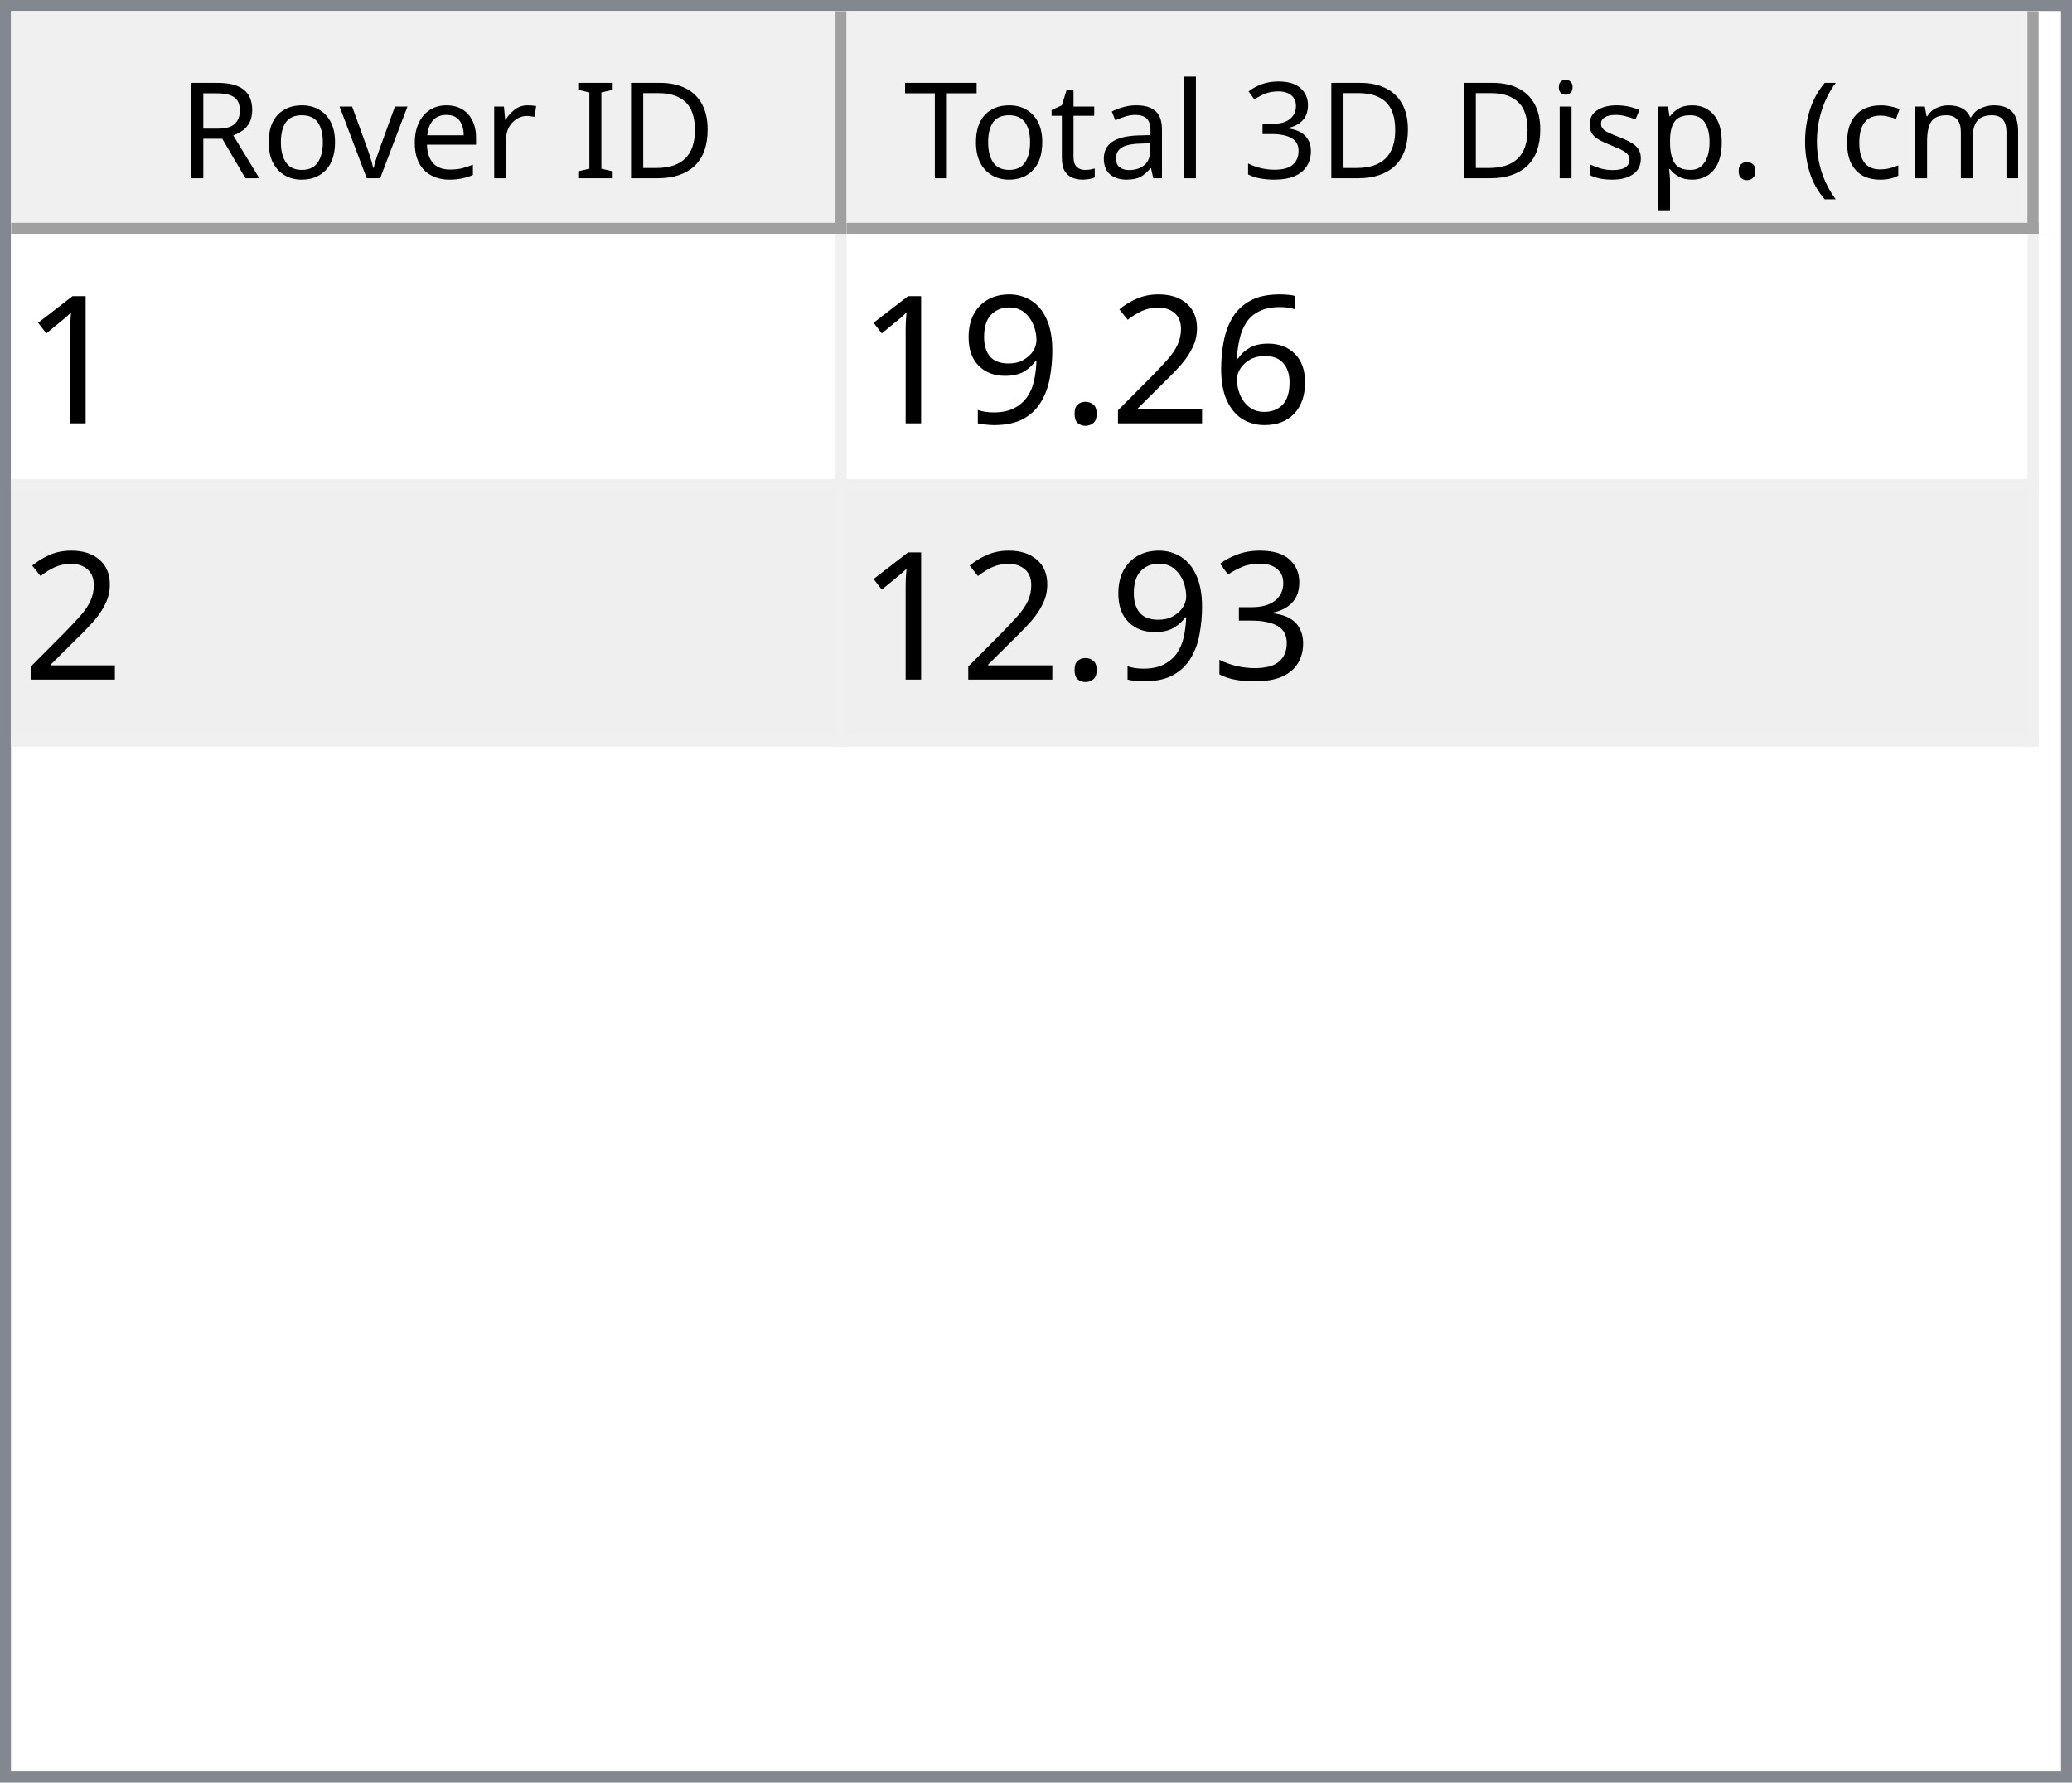
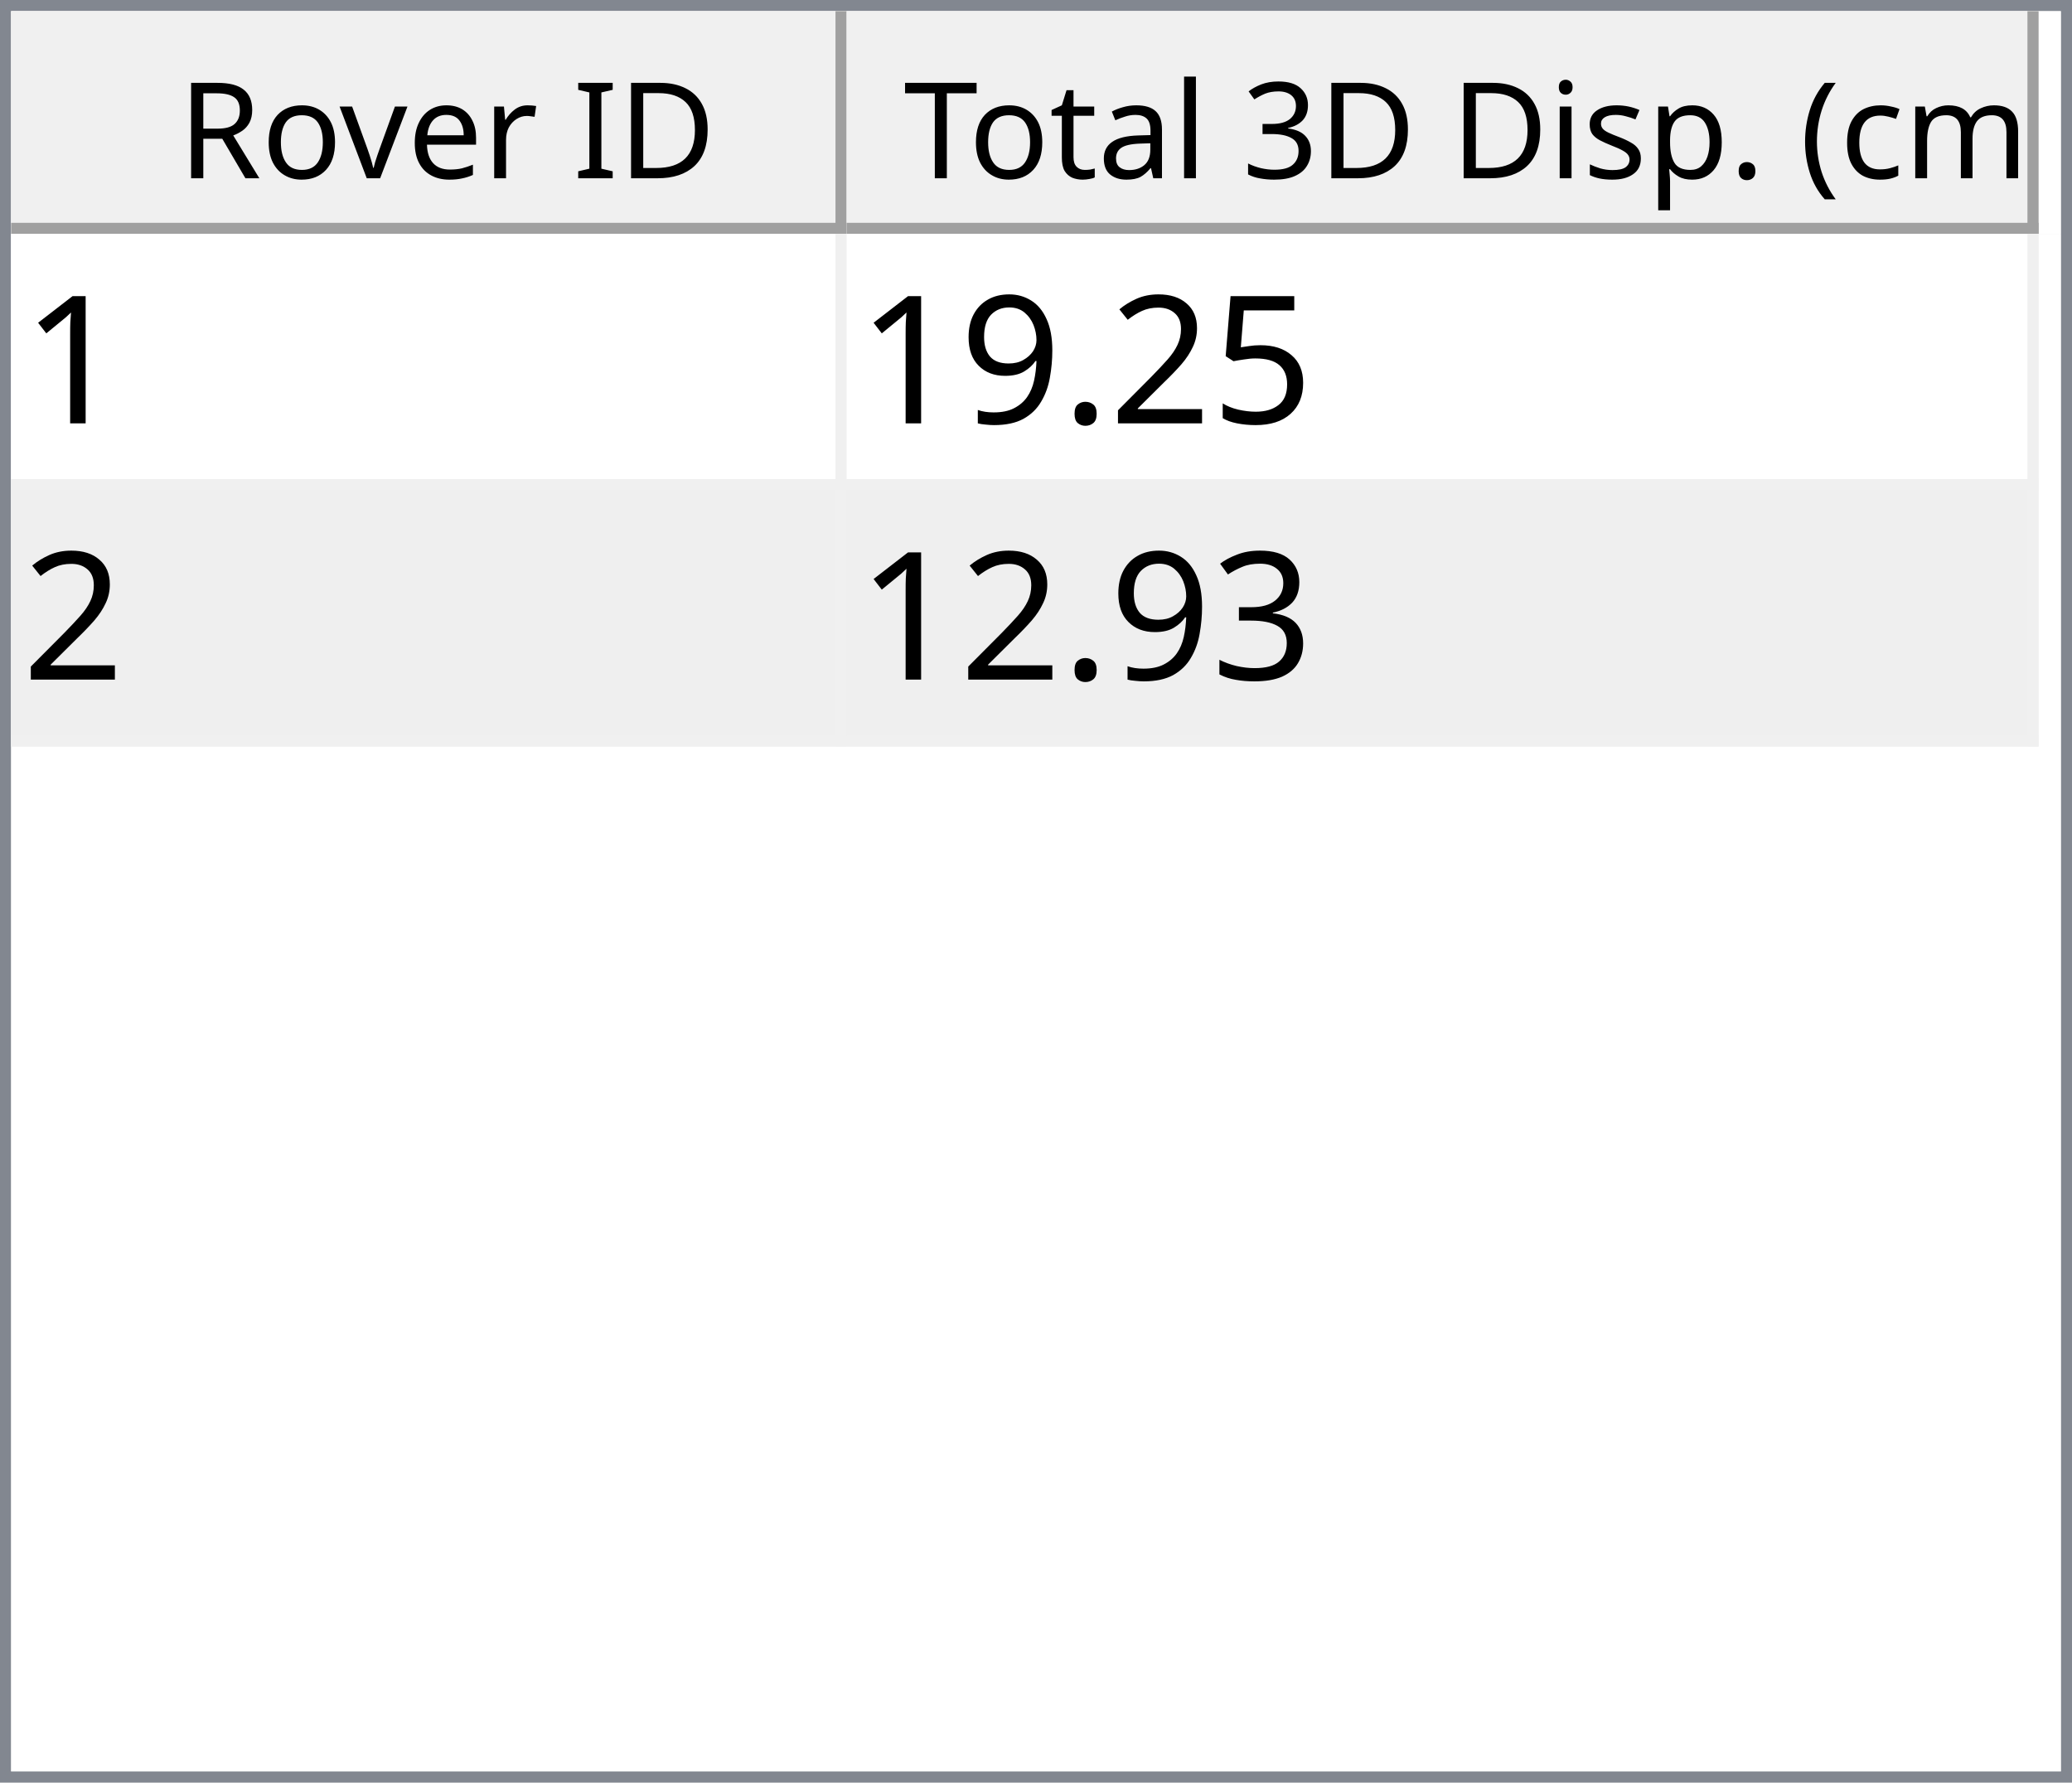
<svg xmlns="http://www.w3.org/2000/svg" style="fill-opacity:1; color-rendering:auto; color-interpolation:auto; text-rendering:auto; stroke:black; stroke-linecap:square; stroke-miterlimit:10; shape-rendering:auto; stroke-opacity:1; fill:black; stroke-dasharray:none; font-weight:normal; stroke-width:1; font-family:'Dialog'; font-style:normal; stroke-linejoin:miter; font-size:12px; stroke-dashoffset:0; image-rendering:auto;" width="186" height="160">
  <defs id="genericDefs" />
  <g>
    <defs id="defs1">
      <clipPath clipPathUnits="userSpaceOnUse" id="clipPath1">
        <path d="M0 0 L186 0 L186 160 L0 160 L0 0 Z" />
      </clipPath>
      <clipPath clipPathUnits="userSpaceOnUse" id="clipPath2">
        <path d="M0 0 L0 160 L186 160 L186 0 Z" />
      </clipPath>
      <clipPath clipPathUnits="userSpaceOnUse" id="clipPath3">
        <path d="M0 0 L0 20 L184 20 L184 0 Z" />
      </clipPath>
      <clipPath clipPathUnits="userSpaceOnUse" id="clipPath4">
        <path d="M0 0 L0 20 L75 20 L75 0 Z" />
      </clipPath>
      <clipPath clipPathUnits="userSpaceOnUse" id="clipPath5">
        <path d="M1 1 L1 19 L74 19 L74 1 Z" />
      </clipPath>
      <clipPath clipPathUnits="userSpaceOnUse" id="clipPath6">
        <path d="M0 0 L0 18 L73 18 L73 0 Z" />
      </clipPath>
      <clipPath clipPathUnits="userSpaceOnUse" id="clipPath7">
        <path d="M-0.5 -0.5 L-0.5 19.5 L74.5 19.5 L74.5 -0.5 Z" />
      </clipPath>
      <clipPath clipPathUnits="userSpaceOnUse" id="clipPath8">
        <path d="M0 0 L0 20 L107 20 L107 0 Z" />
      </clipPath>
      <clipPath clipPathUnits="userSpaceOnUse" id="clipPath9">
        <path d="M1 1 L1 19 L106 19 L106 1 Z" />
      </clipPath>
      <clipPath clipPathUnits="userSpaceOnUse" id="clipPath10">
        <path d="M0 0 L0 18 L105 18 L105 0 Z" />
      </clipPath>
      <clipPath clipPathUnits="userSpaceOnUse" id="clipPath11">
        <path d="M-0.5 -0.5 L-0.5 19.5 L106.5 19.5 L106.5 -0.5 Z" />
      </clipPath>
      <clipPath clipPathUnits="userSpaceOnUse" id="clipPath12">
        <path d="M0 0 L0 138 L184 138 L184 0 Z" />
      </clipPath>
      <clipPath clipPathUnits="userSpaceOnUse" id="clipPath13">
        <path d="M0 0 L0 46 L182 46 L182 0 Z" />
      </clipPath>
      <clipPath clipPathUnits="userSpaceOnUse" id="clipPath14">
        <path d="M-0.5 -0.5 L-0.5 45.5 L181.5 45.5 L181.5 -0.5 Z" />
      </clipPath>
      <clipPath clipPathUnits="userSpaceOnUse" id="clipPath15">
        <path d="M0 0 L0 22 L74 22 L74 0 Z" />
      </clipPath>
      <clipPath clipPathUnits="userSpaceOnUse" id="clipPath16">
        <path d="M0 0 L0 22 L106 22 L106 0 Z" />
      </clipPath>
      <font horiz-adv-x="64.551" id="font1">
        <font-face ascent="107.91" descent="25.098" units-per-em="100" style="font-style:normal; font-family:Segoe UI; font-weight:normal;" />
        <missing-glyph horiz-adv-x="64.551" d="M8.109 0 L8.109 68.266 L56.453 68.266 L56.453 0 L8.109 0 ZM15.328 7.234 L49.219 7.234 L49.219 61.031 L15.328 61.031 L15.328 7.234 Z" />
        <glyph unicode="D" horiz-adv-x="70.117" d="M9.188 0 L9.188 70.016 L28.516 70.016 Q65.531 70.016 65.531 35.891 Q65.531 19.672 55.25 9.836 Q44.969 0 27.734 0 L9.188 0 ZM17.391 62.594 L17.391 7.422 L27.828 7.422 Q41.609 7.422 49.273 14.797 Q56.938 22.172 56.938 35.688 Q56.938 62.594 28.328 62.594 L17.391 62.594 Z" />
        <glyph unicode="I" horiz-adv-x="26.611" d="M17.391 0 L9.188 0 L9.188 70.016 L17.391 70.016 L17.391 0 Z" />
        <glyph unicode=" " horiz-adv-x="27.393" d="" />
        <glyph unicode="r" horiz-adv-x="34.766" d="M34.188 41.891 Q32.078 43.5 28.125 43.5 Q23 43.5 19.555 38.672 Q16.109 33.844 16.109 25.484 L16.109 0 L8.109 0 L8.109 50 L16.109 50 L16.109 39.703 L16.312 39.703 Q18.016 44.969 21.531 47.922 Q25.047 50.875 29.391 50.875 Q32.516 50.875 34.188 50.203 L34.188 41.891 Z" />
        <glyph unicode="e" horiz-adv-x="52.295" d="M48.297 23 L12.984 23 Q13.188 14.656 17.484 10.109 Q21.781 5.562 29.297 5.562 Q37.75 5.562 44.828 11.141 L44.828 3.609 Q38.234 -1.172 27.391 -1.172 Q16.797 -1.172 10.742 5.641 Q4.688 12.453 4.688 24.812 Q4.688 36.469 11.305 43.82 Q17.922 51.172 27.734 51.172 Q37.547 51.172 42.922 44.828 Q48.297 38.484 48.297 27.203 L48.297 23 ZM40.094 29.781 Q40.047 36.719 36.75 40.578 Q33.453 44.438 27.594 44.438 Q21.922 44.438 17.969 40.383 Q14.016 36.328 13.094 29.781 L40.094 29.781 Z" />
        <glyph unicode="v" horiz-adv-x="47.9" d="M47.406 50 L27.484 0 L19.625 0 L0.688 50 L9.469 50 L22.172 13.672 Q23.578 9.672 23.922 6.688 L24.125 6.688 Q24.609 10.453 25.688 13.484 L38.969 50 L47.406 50 Z" />
        <glyph unicode="o" horiz-adv-x="58.594" d="M29 -1.172 Q17.922 -1.172 11.305 5.836 Q4.688 12.844 4.688 24.422 Q4.688 37.016 11.57 44.094 Q18.453 51.172 30.172 51.172 Q41.359 51.172 47.633 44.289 Q53.906 37.406 53.906 25.203 Q53.906 13.234 47.141 6.031 Q40.375 -1.172 29 -1.172 ZM29.594 44.438 Q21.875 44.438 17.383 39.188 Q12.891 33.938 12.891 24.703 Q12.891 15.828 17.43 10.695 Q21.969 5.562 29.594 5.562 Q37.359 5.562 41.531 10.594 Q45.703 15.625 45.703 24.906 Q45.703 34.281 41.531 39.359 Q37.359 44.438 29.594 44.438 Z" />
        <glyph unicode="R" horiz-adv-x="59.814" d="M59.375 0 L49.609 0 L37.891 19.625 Q36.281 22.359 34.766 24.289 Q33.25 26.219 31.664 27.438 Q30.078 28.656 28.25 29.219 Q26.422 29.781 24.125 29.781 L17.391 29.781 L17.391 0 L9.188 0 L9.188 70.016 L30.078 70.016 Q34.672 70.016 38.555 68.867 Q42.438 67.719 45.289 65.375 Q48.141 63.031 49.758 59.547 Q51.375 56.062 51.375 51.375 Q51.375 47.703 50.273 44.656 Q49.172 41.609 47.148 39.211 Q45.125 36.812 42.266 35.133 Q39.406 33.453 35.844 32.516 L35.844 32.328 Q37.594 31.547 38.891 30.547 Q40.188 29.547 41.359 28.18 Q42.531 26.812 43.68 25.078 Q44.828 23.344 46.234 21.047 L59.375 0 ZM17.391 62.594 L17.391 37.203 L28.516 37.203 Q31.594 37.203 34.203 38.133 Q36.812 39.062 38.719 40.797 Q40.625 42.531 41.703 45.047 Q42.781 47.562 42.781 50.688 Q42.781 56.297 39.141 59.445 Q35.5 62.594 28.609 62.594 L17.391 62.594 Z" />
        <glyph unicode=")" horiz-adv-x="30.176" d="M8.297 -15.922 L1.172 -15.922 Q16.406 2.344 16.406 26.812 Q16.406 51.469 1.078 70.016 L8.297 70.016 Q23.531 52.156 23.531 26.703 Q23.531 1.375 8.297 -15.922 Z" />
        <glyph unicode="m" horiz-adv-x="86.133" d="M79.109 0 L71.094 0 L71.094 28.719 Q71.094 37.016 68.531 40.727 Q65.969 44.438 59.906 44.438 Q54.781 44.438 51.195 39.75 Q47.609 35.062 47.609 28.516 L47.609 0 L39.594 0 L39.594 29.688 Q39.594 44.438 28.219 44.438 Q22.953 44.438 19.531 40.016 Q16.109 35.594 16.109 28.516 L16.109 0 L8.109 0 L8.109 50 L16.109 50 L16.109 42.094 L16.312 42.094 Q21.625 51.172 31.844 51.172 Q36.969 51.172 40.773 48.312 Q44.578 45.453 46 40.828 Q51.562 51.172 62.594 51.172 Q79.109 51.172 79.109 30.812 L79.109 0 Z" />
        <glyph unicode="c" horiz-adv-x="46.191" d="M42.188 2.297 Q36.422 -1.172 28.516 -1.172 Q17.828 -1.172 11.258 5.789 Q4.688 12.75 4.688 23.828 Q4.688 36.188 11.766 43.68 Q18.844 51.172 30.672 51.172 Q37.25 51.172 42.281 48.734 L42.281 40.531 Q36.719 44.438 30.375 44.438 Q22.703 44.438 17.797 38.945 Q12.891 33.453 12.891 24.516 Q12.891 15.719 17.508 10.641 Q22.125 5.562 29.891 5.562 Q36.422 5.562 42.188 9.906 L42.188 2.297 Z" />
        <glyph unicode="(" horiz-adv-x="30.176" d="M29.109 -15.922 L21.969 -15.922 Q6.844 1.375 6.844 26.703 Q6.844 52.156 21.969 70.016 L29.203 70.016 Q13.875 51.469 13.875 26.812 Q13.875 2.344 29.109 -15.922 Z" />
        <glyph unicode="." horiz-adv-x="21.68" d="M10.891 -1.078 Q8.641 -1.078 7.055 0.539 Q5.469 2.156 5.469 4.391 Q5.469 6.641 7.055 8.273 Q8.641 9.906 10.891 9.906 Q13.188 9.906 14.797 8.273 Q16.406 6.641 16.406 4.391 Q16.406 2.156 14.797 0.539 Q13.188 -1.078 10.891 -1.078 Z" />
        <glyph unicode="p" horiz-adv-x="58.789" d="M16.312 7.234 L16.109 7.234 L16.109 -23 L8.109 -23 L8.109 50 L16.109 50 L16.109 41.219 L16.312 41.219 Q22.219 51.172 33.594 51.172 Q43.266 51.172 48.688 44.461 Q54.109 37.75 54.109 26.469 Q54.109 13.922 48 6.375 Q41.891 -1.172 31.297 -1.172 Q21.578 -1.172 16.312 7.234 ZM16.109 27.391 L16.109 20.406 Q16.109 14.203 20.141 9.883 Q24.172 5.562 30.375 5.562 Q37.641 5.562 41.773 11.133 Q45.906 16.703 45.906 26.609 Q45.906 34.969 42.047 39.703 Q38.188 44.438 31.594 44.438 Q24.609 44.438 20.359 39.578 Q16.109 34.719 16.109 27.391 Z" />
        <glyph unicode="s" horiz-adv-x="42.432" d="M5.078 1.812 L5.078 10.406 Q11.625 5.562 19.484 5.562 Q30.031 5.562 30.031 12.594 Q30.031 14.594 29.125 15.992 Q28.219 17.391 26.68 18.461 Q25.141 19.531 23.07 20.383 Q21 21.234 18.609 22.172 Q15.281 23.484 12.766 24.828 Q10.25 26.172 8.57 27.859 Q6.891 29.547 6.031 31.695 Q5.172 33.844 5.172 36.719 Q5.172 40.234 6.789 42.945 Q8.406 45.656 11.086 47.484 Q13.766 49.312 17.211 50.242 Q20.656 51.172 24.312 51.172 Q30.812 51.172 35.938 48.922 L35.938 40.828 Q30.422 44.438 23.25 44.438 Q21 44.438 19.195 43.922 Q17.391 43.406 16.094 42.477 Q14.797 41.547 14.086 40.258 Q13.375 38.969 13.375 37.406 Q13.375 35.453 14.086 34.133 Q14.797 32.812 16.164 31.789 Q17.531 30.766 19.484 29.938 Q21.438 29.109 23.922 28.125 Q27.25 26.859 29.883 25.516 Q32.516 24.172 34.375 22.484 Q36.234 20.797 37.234 18.602 Q38.234 16.406 38.234 13.375 Q38.234 9.672 36.602 6.938 Q34.969 4.203 32.234 2.398 Q29.5 0.594 25.93 -0.289 Q22.359 -1.172 18.453 -1.172 Q10.75 -1.172 5.078 1.812 Z" />
        <glyph unicode="i" horiz-adv-x="24.219" d="M12.203 62.703 Q10.062 62.703 8.547 64.164 Q7.031 65.625 7.031 67.875 Q7.031 70.125 8.547 71.609 Q10.062 73.094 12.203 73.094 Q14.406 73.094 15.945 71.609 Q17.484 70.125 17.484 67.875 Q17.484 65.719 15.945 64.211 Q14.406 62.703 12.203 62.703 ZM16.109 0 L8.109 0 L8.109 50 L16.109 50 L16.109 0 Z" />
        <glyph unicode="3" horiz-adv-x="53.906" d="M46.531 19.828 Q46.531 15.094 44.75 11.211 Q42.969 7.328 39.719 4.57 Q36.469 1.812 31.93 0.297 Q27.391 -1.219 21.922 -1.219 Q11.922 -1.219 6 2.594 L6 11.188 Q13.094 5.609 22.219 5.609 Q25.875 5.609 28.828 6.539 Q31.781 7.469 33.906 9.227 Q36.031 10.984 37.18 13.477 Q38.328 15.969 38.328 19.094 Q38.328 32.812 18.797 32.812 L12.984 32.812 L12.984 39.594 L18.5 39.594 Q35.797 39.594 35.797 52.484 Q35.797 64.406 22.609 64.406 Q15.188 64.406 8.688 59.422 L8.688 67.188 Q15.375 71.188 24.609 71.188 Q29 71.188 32.57 69.969 Q36.141 68.75 38.68 66.555 Q41.219 64.359 42.609 61.281 Q44 58.203 44 54.5 Q44 40.672 30.031 36.719 L30.031 36.531 Q33.594 36.141 36.625 34.797 Q39.656 33.453 41.852 31.305 Q44.047 29.156 45.289 26.25 Q46.531 23.344 46.531 19.828 Z" />
        <glyph unicode="l" horiz-adv-x="24.219" d="M16.109 0 L8.109 0 L8.109 74.031 L16.109 74.031 L16.109 0 Z" />
        <glyph unicode="a" horiz-adv-x="50.879" d="M43.891 0 L35.891 0 L35.891 7.812 L35.688 7.812 Q30.469 -1.172 20.312 -1.172 Q12.844 -1.172 8.617 2.781 Q4.391 6.734 4.391 13.281 Q4.391 27.297 20.906 29.594 L35.891 31.688 Q35.891 44.438 25.594 44.438 Q16.547 44.438 9.281 38.281 L9.281 46.484 Q16.656 51.172 26.266 51.172 Q43.891 51.172 43.891 32.516 L43.891 0 ZM35.891 25.297 L23.828 23.641 Q18.266 22.859 15.43 20.875 Q12.594 18.891 12.594 13.875 Q12.594 10.203 15.211 7.883 Q17.828 5.562 22.172 5.562 Q28.125 5.562 32.008 9.742 Q35.891 13.922 35.891 20.312 L35.891 25.297 Z" />
        <glyph unicode="t" horiz-adv-x="33.887" d="M31.297 0.484 Q28.469 -1.078 23.828 -1.078 Q10.688 -1.078 10.688 13.578 L10.688 43.172 L2.094 43.172 L2.094 50 L10.688 50 L10.688 62.203 L18.703 64.797 L18.703 50 L31.297 50 L31.297 43.172 L18.703 43.172 L18.703 14.984 Q18.703 9.969 20.414 7.82 Q22.125 5.672 26.078 5.672 Q29.109 5.672 31.297 7.328 L31.297 0.484 Z" />
        <glyph unicode="T" horiz-adv-x="52.393" d="M50.594 62.594 L30.375 62.594 L30.375 0 L22.172 0 L22.172 62.594 L2 62.594 L2 70.016 L50.594 70.016 L50.594 62.594 Z" />
      </font>
      <font horiz-adv-x="75.0" id="font2">
        <font-face ascent="100.537" descent="21.973" units-per-em="100" style="font-style:normal; font-family:sans-serif; font-weight:normal;" />
        <missing-glyph horiz-adv-x="75.0" d="M12.5 0 L12.5 62.5 L62.5 62.5 L62.5 0 L12.5 0 ZM14.062 1.562 L60.938 1.562 L60.938 60.938 L14.062 60.938 L14.062 1.562 Z" />
        <glyph unicode="1" horiz-adv-x="55.615" d="M37.25 0 L28.469 0 L28.469 56 Q25.297 52.984 20.141 49.953 Q14.984 46.922 10.891 45.406 L10.891 53.906 Q18.266 57.375 23.781 62.305 Q29.297 67.234 31.594 71.875 L37.25 71.875 L37.25 0 Z" />
-         <glyph unicode="6" horiz-adv-x="55.615" d="M49.75 54.047 L41.016 53.375 Q39.844 58.547 37.703 60.891 Q34.125 64.656 28.906 64.656 Q24.703 64.656 21.531 62.312 Q17.391 59.281 14.992 53.469 Q12.594 47.656 12.5 36.922 Q15.672 41.75 20.266 44.094 Q24.859 46.438 29.891 46.438 Q38.672 46.438 44.852 39.969 Q51.031 33.5 51.031 23.25 Q51.031 16.5 48.125 10.719 Q45.219 4.938 40.141 1.859 Q35.062 -1.219 28.609 -1.219 Q17.625 -1.219 10.695 6.859 Q3.766 14.938 3.766 33.5 Q3.766 54.25 11.422 63.672 Q18.109 71.875 29.438 71.875 Q37.891 71.875 43.289 67.141 Q48.688 62.406 49.75 54.047 ZM13.875 23.188 Q13.875 18.656 15.797 14.508 Q17.719 10.359 21.188 8.18 Q24.656 6 28.469 6 Q34.031 6 38.039 10.492 Q42.047 14.984 42.047 22.703 Q42.047 30.125 38.086 34.398 Q34.125 38.672 28.125 38.672 Q22.172 38.672 18.023 34.398 Q13.875 30.125 13.875 23.188 Z" />
+         <glyph unicode="5" horiz-adv-x="55.615" d="M4.156 18.75 L13.375 19.531 Q14.406 12.797 18.141 9.398 Q21.875 6 27.156 6 Q33.5 6 37.891 10.789 Q42.281 15.578 42.281 23.484 Q42.281 31 38.062 35.352 Q33.844 39.703 27 39.703 Q22.75 39.703 19.336 37.773 Q15.922 35.844 13.969 32.766 L5.719 33.844 L12.641 70.609 L48.25 70.609 L48.25 62.203 L19.672 62.203 L15.828 42.969 Q22.266 47.469 29.344 47.469 Q38.719 47.469 45.164 40.969 Q51.609 34.469 51.609 24.266 Q51.609 14.547 45.953 7.469 Q39.062 -1.219 27.156 -1.219 Q17.391 -1.219 11.211 4.25 Q5.031 9.719 4.156 18.75 Z" />
        <glyph unicode="2" horiz-adv-x="55.615" d="M50.344 8.453 L50.344 0 L3.031 0 Q2.938 3.172 4.047 6.109 Q5.859 10.938 9.836 15.625 Q13.812 20.312 21.344 26.469 Q33.016 36.031 37.117 41.625 Q41.219 47.219 41.219 52.203 Q41.219 57.422 37.477 61.008 Q33.734 64.594 27.734 64.594 Q21.391 64.594 17.578 60.789 Q13.766 56.984 13.719 50.25 L4.688 51.172 Q5.609 61.281 11.664 66.578 Q17.719 71.875 27.938 71.875 Q38.234 71.875 44.242 66.164 Q50.25 60.453 50.25 52 Q50.25 47.703 48.492 43.555 Q46.734 39.406 42.656 34.812 Q38.578 30.219 29.109 22.219 Q21.188 15.578 18.945 13.211 Q16.703 10.844 15.234 8.453 L50.344 8.453 Z" />
        <glyph unicode="." horiz-adv-x="27.783" d="M9.078 0 L9.078 10.016 L19.094 10.016 L19.094 0 L9.078 0 Z" />
        <glyph unicode="9" horiz-adv-x="55.615" d="M5.469 16.547 L13.922 17.328 Q14.984 11.375 18.016 8.688 Q21.047 6 25.781 6 Q29.828 6 32.883 7.859 Q35.938 9.719 37.891 12.82 Q39.844 15.922 41.164 21.195 Q42.484 26.469 42.484 31.938 Q42.484 32.516 42.438 33.688 Q39.797 29.5 35.234 26.883 Q30.672 24.266 25.344 24.266 Q16.453 24.266 10.305 30.711 Q4.156 37.156 4.156 47.703 Q4.156 58.594 10.578 65.234 Q17 71.875 26.656 71.875 Q33.641 71.875 39.43 68.117 Q45.219 64.359 48.219 57.398 Q51.219 50.438 51.219 37.25 Q51.219 23.531 48.242 15.406 Q45.266 7.281 39.383 3.031 Q33.5 -1.219 25.594 -1.219 Q17.188 -1.219 11.867 3.445 Q6.547 8.109 5.469 16.547 ZM41.453 48.141 Q41.453 55.719 37.43 60.156 Q33.406 64.594 27.734 64.594 Q21.875 64.594 17.531 59.812 Q13.188 55.031 13.188 47.406 Q13.188 40.578 17.312 36.305 Q21.438 32.031 27.484 32.031 Q33.594 32.031 37.523 36.305 Q41.453 40.578 41.453 48.141 Z" />
        <glyph unicode="3" horiz-adv-x="55.615" d="M4.203 18.891 L12.984 20.062 Q14.5 12.594 18.141 9.297 Q21.781 6 27 6 Q33.203 6 37.477 10.297 Q41.75 14.594 41.75 20.953 Q41.75 27 37.797 30.93 Q33.844 34.859 27.734 34.859 Q25.25 34.859 21.531 33.891 L22.516 41.609 Q23.391 41.5 23.922 41.5 Q29.547 41.5 34.039 44.43 Q38.531 47.359 38.531 53.469 Q38.531 58.297 35.258 61.477 Q31.984 64.656 26.812 64.656 Q21.688 64.656 18.266 61.43 Q14.844 58.203 13.875 51.766 L5.078 53.328 Q6.688 62.156 12.398 67.016 Q18.109 71.875 26.609 71.875 Q32.469 71.875 37.398 69.359 Q42.328 66.844 44.945 62.5 Q47.562 58.156 47.562 53.266 Q47.562 48.641 45.07 44.828 Q42.578 41.016 37.703 38.766 Q44.047 37.312 47.562 32.695 Q51.078 28.078 51.078 21.141 Q51.078 11.766 44.242 5.25 Q37.406 -1.266 26.953 -1.266 Q17.531 -1.266 11.305 4.352 Q5.078 9.969 4.203 18.891 Z" />
      </font>
    </defs>
    <g style="fill:white; stroke:white;">
      <rect x="0" y="0" width="186" style="clip-path:url(#clipPath1); stroke:none;" height="160" />
    </g>
    <g style="fill:white; text-rendering:optimizeSpeed; color-rendering:optimizeSpeed; image-rendering:optimizeSpeed; shape-rendering:crispEdges; stroke:white; color-interpolation:sRGB;">
      <rect x="0" width="186" height="160" y="0" style="stroke:none;" />
      <path style="stroke:none;" d="M0 160 L186 160 L186 0 L0 0 Z" />
    </g>
    <g style="fill:rgb(240,240,240); font-family:'Segoe UI'; stroke:rgb(240,240,240);">
      <rect x="0" y="0" width="186" style="clip-path:url(#clipPath2); stroke:none;" height="160" />
    </g>
    <g style="fill:rgb(130,135,144); font-family:'Segoe UI'; stroke:rgb(130,135,144);">
      <path d="M0 0 L186 0 L186 160 L0 160 L0 0 ZM1 1 L185 1 L185 159 L1 159 L1 1 Z" style="fill-rule:evenodd; clip-path:url(#clipPath2); stroke:none;" />
    </g>
    <g style="fill:white; font-family:'Segoe UI'; stroke:white;" transform="translate(1,1)">
      <rect x="0" y="0" width="184" style="clip-path:url(#clipPath3); stroke:none;" height="20" />
    </g>
    <g style="fill:rgb(240,240,240); font-family:'Segoe UI'; stroke:rgb(240,240,240);" transform="translate(1,1)">
      <rect x="0" y="0" width="75" style="clip-path:url(#clipPath4); stroke:none;" height="20" />
    </g>
    <g style="font-family:'Segoe UI';" transform="translate(2,2)">
      <text x="14" xml:space="preserve" y="14" style="clip-path:url(#clipPath6); stroke:none;">Rover ID</text>
    </g>
    <g style="fill:rgb(160,160,160); font-family:'Segoe UI'; stroke:rgb(160,160,160); stroke-linejoin:bevel;" transform="translate(1.5,1.5)">
      <line x1="74" x2="74" y1="0" style="fill:none; clip-path:url(#clipPath7);" y2="19" />
    </g>
    <g style="fill:rgb(160,160,160); font-family:'Segoe UI'; stroke:rgb(160,160,160); stroke-linejoin:bevel;" transform="matrix(1,0,0,1,1,1) translate(0.5,0.5)">
      <line x1="0" x2="74" y1="19" style="fill:none; clip-path:url(#clipPath7);" y2="19" />
    </g>
    <g style="fill:rgb(240,240,240); font-family:'Segoe UI'; stroke:rgb(240,240,240);" transform="translate(76,1)">
      <rect x="0" y="0" width="107" style="clip-path:url(#clipPath8); stroke:none;" height="20" />
    </g>
    <g style="font-family:'Segoe UI';" transform="translate(77,2)">
      <text x="1" xml:space="preserve" y="14" style="clip-path:url(#clipPath10); stroke:none;"> Total 3D Disp. (cm)</text>
    </g>
    <g style="fill:rgb(160,160,160); font-family:'Segoe UI'; stroke:rgb(160,160,160); stroke-linejoin:bevel;" transform="translate(76.5,1.5)">
      <line x1="106" x2="106" y1="0" style="fill:none; clip-path:url(#clipPath11);" y2="19" />
    </g>
    <g style="fill:rgb(160,160,160); font-family:'Segoe UI'; stroke:rgb(160,160,160); stroke-linejoin:bevel;" transform="matrix(1,0,0,1,76,1) translate(0.5,0.5)">
      <line x1="0" x2="106" y1="19" style="fill:none; clip-path:url(#clipPath11);" y2="19" />
    </g>
    <g style="fill:white; font-family:'Segoe UI'; stroke:white;" transform="translate(1,21)">
      <rect x="0" y="0" width="184" style="clip-path:url(#clipPath12); stroke:none;" height="138" />
    </g>
    <g style="fill:rgb(240,240,240); font-size:16px; font-family:sans-serif; stroke:rgb(240,240,240);" transform="translate(1,21)">
      <rect x="0" y="0" width="182" style="clip-path:url(#clipPath13); stroke:none;" height="46" />
      <line transform="translate(0.5,0.5)" x1="0" x2="181" y1="22" style="clip-path:url(#clipPath14); fill:none; stroke-linejoin:bevel;" y2="22" />
    </g>
    <g transform="matrix(1,0,0,1,1,21) translate(0.5,0.5)" style="fill:rgb(240,240,240); font-size:16px; font-family:sans-serif; stroke:rgb(240,240,240); stroke-linejoin:bevel;">
      <line x1="0" x2="181" y1="45" style="fill:none; clip-path:url(#clipPath14);" y2="45" />
    </g>
    <g transform="matrix(1,0,0,1,1,21) translate(0.5,0.5)" style="fill:rgb(240,240,240); font-size:16px; font-family:sans-serif; stroke:rgb(240,240,240); stroke-linejoin:bevel;">
      <line x1="74" x2="74" y1="0" style="fill:none; clip-path:url(#clipPath14);" y2="45" />
    </g>
    <g transform="matrix(1,0,0,1,1,21) translate(0.5,0.5)" style="fill:rgb(240,240,240); font-size:16px; font-family:sans-serif; stroke:rgb(240,240,240); stroke-linejoin:bevel;">
      <line x1="181" x2="181" y1="0" style="fill:none; clip-path:url(#clipPath14);" y2="45" />
    </g>
    <g style="fill:white; font-size:16px; font-family:sans-serif; stroke:white;" transform="matrix(1,0,0,1,1,21)">
      <rect x="0" y="0" width="74" style="clip-path:url(#clipPath15); stroke:none;" height="22" />
      <text x="1" y="17" style="fill:black; clip-path:url(#clipPath15); stroke:none;" xml:space="preserve">1</text>
    </g>
    <g style="fill:white; font-size:16px; font-family:sans-serif; stroke:white;" transform="matrix(1,0,0,1,1,21) translate(75,0)">
      <rect x="0" y="0" width="106" style="clip-path:url(#clipPath16); stroke:none;" height="22" />
-       <text x="1" y="17" style="fill:black; clip-path:url(#clipPath16); stroke:none;" xml:space="preserve">19.26</text>
+       <text x="1" y="17" style="fill:black; clip-path:url(#clipPath16); stroke:none;" xml:space="preserve">19.25</text>
    </g>
    <g style="fill:rgb(239,239,239); font-size:16px; font-family:sans-serif; stroke:rgb(239,239,239);" transform="matrix(1,0,0,1,1,21) translate(0,23)">
      <rect x="0" y="0" width="74" style="clip-path:url(#clipPath15); stroke:none;" height="22" />
      <text x="1" y="17" style="fill:black; clip-path:url(#clipPath15); stroke:none;" xml:space="preserve">2</text>
    </g>
    <g style="fill:rgb(239,239,239); font-size:16px; font-family:sans-serif; stroke:rgb(239,239,239);" transform="matrix(1,0,0,1,1,21) translate(75,23)">
      <rect x="0" y="0" width="106" style="clip-path:url(#clipPath16); stroke:none;" height="22" />
      <text x="1" y="17" style="fill:black; clip-path:url(#clipPath16); stroke:none;" xml:space="preserve">12.93</text>
    </g>
  </g>
</svg>
